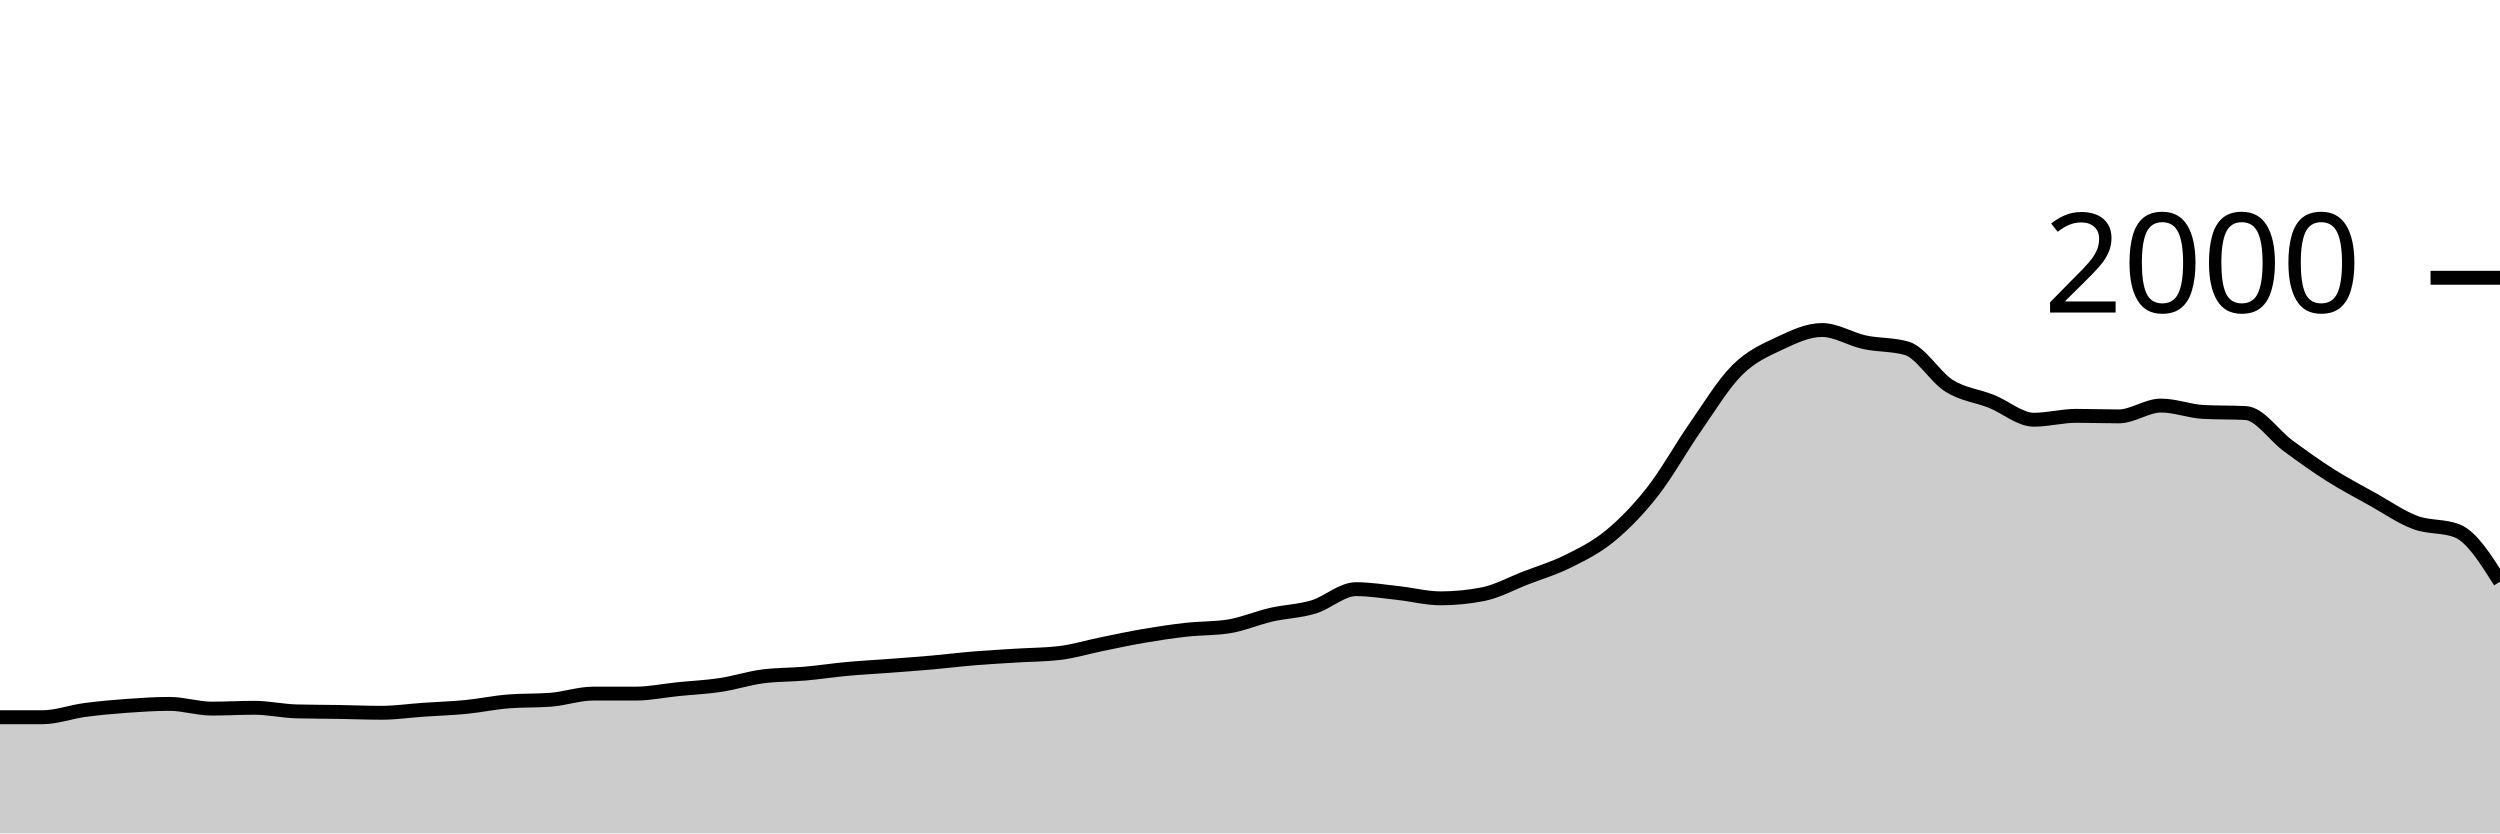
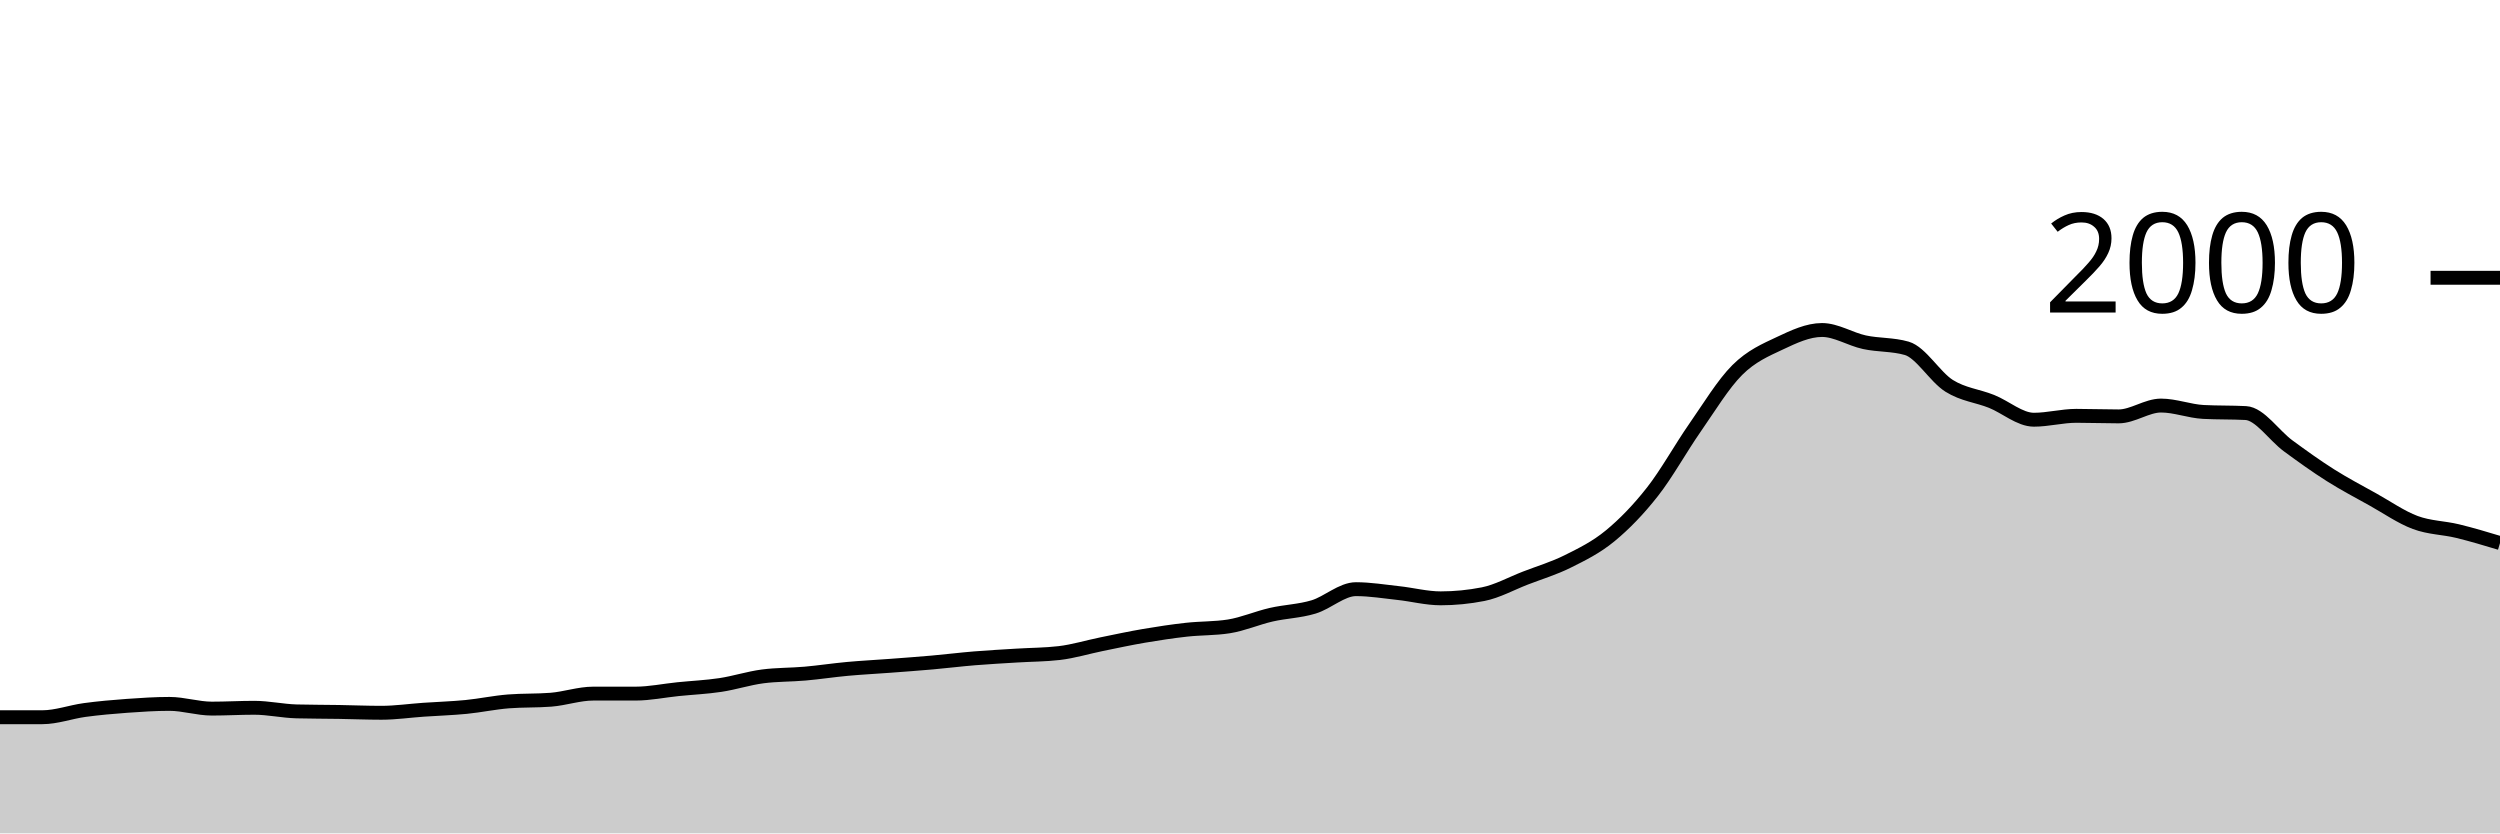
<svg xmlns="http://www.w3.org/2000/svg" viewBox="0 0 180 60">
  <g transform="translate(0,20)">
-     <path class="area" fill="rgba(0, 0, 0, 0.2)" d="M0,31.64C1.017,31.64,2.034,31.64,3.051,31.64C4.068,31.64,5.085,31.257,6.102,31.12C7.119,30.983,8.136,30.893,9.153,30.82C10.169,30.747,11.186,30.68,12.203,30.68C13.22,30.68,14.237,31.02,15.254,31.02C16.271,31.02,17.288,30.96,18.305,30.96C19.322,30.96,20.339,31.193,21.356,31.22C22.373,31.247,23.39,31.243,24.407,31.26C25.424,31.277,26.441,31.32,27.458,31.32C28.475,31.32,29.492,31.17,30.508,31.1C31.525,31.03,32.542,31,33.559,30.9C34.576,30.8,35.593,30.58,36.61,30.5C37.627,30.42,38.644,30.46,39.661,30.38C40.678,30.3,41.695,29.94,42.712,29.94C43.729,29.94,44.746,29.94,45.763,29.94C46.78,29.94,47.797,29.723,48.814,29.62C49.831,29.517,50.847,29.473,51.864,29.32C52.881,29.167,53.898,28.833,54.915,28.7C55.932,28.567,56.949,28.59,57.966,28.5C58.983,28.41,60,28.253,61.017,28.16C62.034,28.067,63.051,28.017,64.068,27.94C65.085,27.863,66.102,27.79,67.119,27.7C68.136,27.61,69.153,27.483,70.169,27.4C71.186,27.317,72.203,27.263,73.22,27.2C74.237,27.137,75.254,27.14,76.271,27.02C77.288,26.9,78.305,26.587,79.322,26.38C80.339,26.173,81.356,25.953,82.373,25.78C83.39,25.607,84.407,25.453,85.424,25.34C86.441,25.227,87.458,25.26,88.475,25.1C89.492,24.94,90.508,24.493,91.525,24.26C92.542,24.027,93.559,24.007,94.576,23.7C95.593,23.393,96.61,22.42,97.627,22.42C98.644,22.42,99.661,22.59,100.678,22.7C101.695,22.81,102.712,23.08,103.729,23.08C104.746,23.08,105.763,22.98,106.78,22.78C107.797,22.58,108.814,22.013,109.831,21.62C110.847,21.227,111.864,20.927,112.881,20.42C113.898,19.913,114.915,19.417,115.932,18.58C116.949,17.743,117.966,16.697,118.983,15.4C120,14.103,121.017,12.26,122.034,10.8C123.051,9.34,124.068,7.653,125.085,6.64C126.102,5.627,127.119,5.2,128.136,4.72C129.153,4.24,130.169,3.76,131.186,3.76C132.203,3.76,133.22,4.42,134.237,4.64C135.254,4.86,136.271,4.787,137.288,5.08C138.305,5.373,139.322,7.143,140.339,7.78C141.356,8.417,142.373,8.493,143.39,8.9C144.407,9.307,145.424,10.22,146.441,10.22C147.458,10.22,148.475,9.94,149.492,9.94C150.508,9.94,151.525,9.98,152.542,9.98C153.559,9.98,154.576,9.2,155.593,9.2C156.61,9.2,157.627,9.607,158.644,9.66C159.661,9.713,160.678,9.687,161.695,9.74C162.712,9.793,163.729,11.353,164.746,12.1C165.763,12.847,166.78,13.577,167.797,14.22C168.814,14.863,169.831,15.393,170.847,15.96C171.864,16.527,172.881,17.24,173.898,17.62C174.915,18,175.932,17.827,176.949,18.24C177.966,18.653,178.983,20.267,180,21.88L180,40C178.983,40,177.966,40,176.949,40C175.932,40,174.915,40,173.898,40C172.881,40,171.864,40,170.847,40C169.831,40,168.814,40,167.797,40C166.78,40,165.763,40,164.746,40C163.729,40,162.712,40,161.695,40C160.678,40,159.661,40,158.644,40C157.627,40,156.61,40,155.593,40C154.576,40,153.559,40,152.542,40C151.525,40,150.508,40,149.492,40C148.475,40,147.458,40,146.441,40C145.424,40,144.407,40,143.39,40C142.373,40,141.356,40,140.339,40C139.322,40,138.305,40,137.288,40C136.271,40,135.254,40,134.237,40C133.22,40,132.203,40,131.186,40C130.169,40,129.153,40,128.136,40C127.119,40,126.102,40,125.085,40C124.068,40,123.051,40,122.034,40C121.017,40,120,40,118.983,40C117.966,40,116.949,40,115.932,40C114.915,40,113.898,40,112.881,40C111.864,40,110.847,40,109.831,40C108.814,40,107.797,40,106.78,40C105.763,40,104.746,40,103.729,40C102.712,40,101.695,40,100.678,40C99.661,40,98.644,40,97.627,40C96.61,40,95.593,40,94.576,40C93.559,40,92.542,40,91.525,40C90.508,40,89.492,40,88.475,40C87.458,40,86.441,40,85.424,40C84.407,40,83.39,40,82.373,40C81.356,40,80.339,40,79.322,40C78.305,40,77.288,40,76.271,40C75.254,40,74.237,40,73.22,40C72.203,40,71.186,40,70.169,40C69.153,40,68.136,40,67.119,40C66.102,40,65.085,40,64.068,40C63.051,40,62.034,40,61.017,40C60,40,58.983,40,57.966,40C56.949,40,55.932,40,54.915,40C53.898,40,52.881,40,51.864,40C50.847,40,49.831,40,48.814,40C47.797,40,46.78,40,45.763,40C44.746,40,43.729,40,42.712,40C41.695,40,40.678,40,39.661,40C38.644,40,37.627,40,36.61,40C35.593,40,34.576,40,33.559,40C32.542,40,31.525,40,30.508,40C29.492,40,28.475,40,27.458,40C26.441,40,25.424,40,24.407,40C23.39,40,22.373,40,21.356,40C20.339,40,19.322,40,18.305,40C17.288,40,16.271,40,15.254,40C14.237,40,13.22,40,12.203,40C11.186,40,10.169,40,9.153,40C8.136,40,7.119,40,6.102,40C5.085,40,4.068,40,3.051,40C2.034,40,1.017,40,0,40Z" />
-     <path class="line" stroke="black" fill="none" d="M0,31.64C1.017,31.64,2.034,31.64,3.051,31.64C4.068,31.64,5.085,31.257,6.102,31.12C7.119,30.983,8.136,30.893,9.153,30.82C10.169,30.747,11.186,30.68,12.203,30.68C13.22,30.68,14.237,31.02,15.254,31.02C16.271,31.02,17.288,30.96,18.305,30.96C19.322,30.96,20.339,31.193,21.356,31.22C22.373,31.247,23.39,31.243,24.407,31.26C25.424,31.277,26.441,31.32,27.458,31.32C28.475,31.32,29.492,31.17,30.508,31.1C31.525,31.03,32.542,31,33.559,30.9C34.576,30.8,35.593,30.58,36.61,30.5C37.627,30.42,38.644,30.46,39.661,30.38C40.678,30.3,41.695,29.94,42.712,29.94C43.729,29.94,44.746,29.94,45.763,29.94C46.78,29.94,47.797,29.723,48.814,29.62C49.831,29.517,50.847,29.473,51.864,29.32C52.881,29.167,53.898,28.833,54.915,28.7C55.932,28.567,56.949,28.59,57.966,28.5C58.983,28.41,60,28.253,61.017,28.16C62.034,28.067,63.051,28.017,64.068,27.94C65.085,27.863,66.102,27.79,67.119,27.7C68.136,27.61,69.153,27.483,70.169,27.4C71.186,27.317,72.203,27.263,73.22,27.2C74.237,27.137,75.254,27.14,76.271,27.02C77.288,26.9,78.305,26.587,79.322,26.38C80.339,26.173,81.356,25.953,82.373,25.78C83.39,25.607,84.407,25.453,85.424,25.34C86.441,25.227,87.458,25.26,88.475,25.1C89.492,24.94,90.508,24.493,91.525,24.26C92.542,24.027,93.559,24.007,94.576,23.7C95.593,23.393,96.61,22.42,97.627,22.42C98.644,22.42,99.661,22.59,100.678,22.7C101.695,22.81,102.712,23.08,103.729,23.08C104.746,23.08,105.763,22.98,106.78,22.78C107.797,22.58,108.814,22.013,109.831,21.62C110.847,21.227,111.864,20.927,112.881,20.42C113.898,19.913,114.915,19.417,115.932,18.58C116.949,17.743,117.966,16.697,118.983,15.4C120,14.103,121.017,12.26,122.034,10.8C123.051,9.34,124.068,7.653,125.085,6.64C126.102,5.627,127.119,5.2,128.136,4.72C129.153,4.24,130.169,3.76,131.186,3.76C132.203,3.76,133.22,4.42,134.237,4.64C135.254,4.86,136.271,4.787,137.288,5.08C138.305,5.373,139.322,7.143,140.339,7.78C141.356,8.417,142.373,8.493,143.39,8.9C144.407,9.307,145.424,10.22,146.441,10.22C147.458,10.22,148.475,9.94,149.492,9.94C150.508,9.94,151.525,9.98,152.542,9.98C153.559,9.98,154.576,9.2,155.593,9.2C156.61,9.2,157.627,9.607,158.644,9.66C159.661,9.713,160.678,9.687,161.695,9.74C162.712,9.793,163.729,11.353,164.746,12.1C165.763,12.847,166.78,13.577,167.797,14.22C168.814,14.863,169.831,15.393,170.847,15.96C171.864,16.527,172.881,17.24,173.898,17.62C174.915,18,175.932,17.827,176.949,18.24C177.966,18.653,178.983,20.267,180,21.88" />
+     <path class="area" fill="rgba(0, 0, 0, 0.2)" d="M0,31.64C1.017,31.64,2.034,31.64,3.051,31.64C4.068,31.64,5.085,31.257,6.102,31.12C7.119,30.983,8.136,30.893,9.153,30.82C10.169,30.747,11.186,30.68,12.203,30.68C13.22,30.68,14.237,31.02,15.254,31.02C16.271,31.02,17.288,30.96,18.305,30.96C19.322,30.96,20.339,31.193,21.356,31.22C22.373,31.247,23.39,31.243,24.407,31.26C25.424,31.277,26.441,31.32,27.458,31.32C28.475,31.32,29.492,31.17,30.508,31.1C31.525,31.03,32.542,31,33.559,30.9C34.576,30.8,35.593,30.58,36.61,30.5C37.627,30.42,38.644,30.46,39.661,30.38C40.678,30.3,41.695,29.94,42.712,29.94C43.729,29.94,44.746,29.94,45.763,29.94C46.78,29.94,47.797,29.723,48.814,29.62C49.831,29.517,50.847,29.473,51.864,29.32C52.881,29.167,53.898,28.833,54.915,28.7C55.932,28.567,56.949,28.59,57.966,28.5C58.983,28.41,60,28.253,61.017,28.16C62.034,28.067,63.051,28.017,64.068,27.94C65.085,27.863,66.102,27.79,67.119,27.7C68.136,27.61,69.153,27.483,70.169,27.4C71.186,27.317,72.203,27.263,73.22,27.2C74.237,27.137,75.254,27.14,76.271,27.02C77.288,26.9,78.305,26.587,79.322,26.38C80.339,26.173,81.356,25.953,82.373,25.78C83.39,25.607,84.407,25.453,85.424,25.34C86.441,25.227,87.458,25.26,88.475,25.1C89.492,24.94,90.508,24.493,91.525,24.26C92.542,24.027,93.559,24.007,94.576,23.7C95.593,23.393,96.61,22.42,97.627,22.42C98.644,22.42,99.661,22.59,100.678,22.7C101.695,22.81,102.712,23.08,103.729,23.08C104.746,23.08,105.763,22.98,106.78,22.78C107.797,22.58,108.814,22.013,109.831,21.62C110.847,21.227,111.864,20.927,112.881,20.42C113.898,19.913,114.915,19.417,115.932,18.58C116.949,17.743,117.966,16.697,118.983,15.4C120,14.103,121.017,12.26,122.034,10.8C123.051,9.34,124.068,7.653,125.085,6.64C126.102,5.627,127.119,5.2,128.136,4.72C129.153,4.24,130.169,3.76,131.186,3.76C132.203,3.76,133.22,4.42,134.237,4.64C135.254,4.86,136.271,4.787,137.288,5.08C138.305,5.373,139.322,7.143,140.339,7.78C141.356,8.417,142.373,8.493,143.39,8.9C144.407,9.307,145.424,10.22,146.441,10.22C147.458,10.22,148.475,9.94,149.492,9.94C150.508,9.94,151.525,9.98,152.542,9.98C153.559,9.98,154.576,9.2,155.593,9.2C156.61,9.2,157.627,9.607,158.644,9.66C159.661,9.713,160.678,9.687,161.695,9.74C162.712,9.793,163.729,11.353,164.746,12.1C165.763,12.847,166.78,13.577,167.797,14.22C168.814,14.863,169.831,15.393,170.847,15.96C171.864,16.527,172.881,17.24,173.898,17.62C174.915,18,175.932,17.993,176.949,18.24C177.966,18.487,178.983,18.793,180,19.1L180,40C178.983,40,177.966,40,176.949,40C175.932,40,174.915,40,173.898,40C172.881,40,171.864,40,170.847,40C169.831,40,168.814,40,167.797,40C166.78,40,165.763,40,164.746,40C163.729,40,162.712,40,161.695,40C160.678,40,159.661,40,158.644,40C157.627,40,156.61,40,155.593,40C154.576,40,153.559,40,152.542,40C151.525,40,150.508,40,149.492,40C148.475,40,147.458,40,146.441,40C145.424,40,144.407,40,143.39,40C142.373,40,141.356,40,140.339,40C139.322,40,138.305,40,137.288,40C136.271,40,135.254,40,134.237,40C133.22,40,132.203,40,131.186,40C130.169,40,129.153,40,128.136,40C127.119,40,126.102,40,125.085,40C124.068,40,123.051,40,122.034,40C121.017,40,120,40,118.983,40C117.966,40,116.949,40,115.932,40C114.915,40,113.898,40,112.881,40C111.864,40,110.847,40,109.831,40C108.814,40,107.797,40,106.78,40C105.763,40,104.746,40,103.729,40C102.712,40,101.695,40,100.678,40C99.661,40,98.644,40,97.627,40C96.61,40,95.593,40,94.576,40C93.559,40,92.542,40,91.525,40C90.508,40,89.492,40,88.475,40C87.458,40,86.441,40,85.424,40C84.407,40,83.39,40,82.373,40C81.356,40,80.339,40,79.322,40C78.305,40,77.288,40,76.271,40C75.254,40,74.237,40,73.22,40C72.203,40,71.186,40,70.169,40C69.153,40,68.136,40,67.119,40C66.102,40,65.085,40,64.068,40C63.051,40,62.034,40,61.017,40C60,40,58.983,40,57.966,40C56.949,40,55.932,40,54.915,40C53.898,40,52.881,40,51.864,40C50.847,40,49.831,40,48.814,40C47.797,40,46.78,40,45.763,40C44.746,40,43.729,40,42.712,40C41.695,40,40.678,40,39.661,40C38.644,40,37.627,40,36.61,40C35.593,40,34.576,40,33.559,40C32.542,40,31.525,40,30.508,40C29.492,40,28.475,40,27.458,40C26.441,40,25.424,40,24.407,40C23.39,40,22.373,40,21.356,40C20.339,40,19.322,40,18.305,40C17.288,40,16.271,40,15.254,40C14.237,40,13.22,40,12.203,40C11.186,40,10.169,40,9.153,40C8.136,40,7.119,40,6.102,40C5.085,40,4.068,40,3.051,40C2.034,40,1.017,40,0,40Z" />
+     <path class="line" stroke="black" fill="none" d="M0,31.64C1.017,31.64,2.034,31.64,3.051,31.64C4.068,31.64,5.085,31.257,6.102,31.12C7.119,30.983,8.136,30.893,9.153,30.82C10.169,30.747,11.186,30.68,12.203,30.68C13.22,30.68,14.237,31.02,15.254,31.02C16.271,31.02,17.288,30.96,18.305,30.96C19.322,30.96,20.339,31.193,21.356,31.22C22.373,31.247,23.39,31.243,24.407,31.26C25.424,31.277,26.441,31.32,27.458,31.32C28.475,31.32,29.492,31.17,30.508,31.1C31.525,31.03,32.542,31,33.559,30.9C34.576,30.8,35.593,30.58,36.61,30.5C37.627,30.42,38.644,30.46,39.661,30.38C40.678,30.3,41.695,29.94,42.712,29.94C43.729,29.94,44.746,29.94,45.763,29.94C46.78,29.94,47.797,29.723,48.814,29.62C49.831,29.517,50.847,29.473,51.864,29.32C52.881,29.167,53.898,28.833,54.915,28.7C55.932,28.567,56.949,28.59,57.966,28.5C58.983,28.41,60,28.253,61.017,28.16C62.034,28.067,63.051,28.017,64.068,27.94C65.085,27.863,66.102,27.79,67.119,27.7C68.136,27.61,69.153,27.483,70.169,27.4C71.186,27.317,72.203,27.263,73.22,27.2C74.237,27.137,75.254,27.14,76.271,27.02C77.288,26.9,78.305,26.587,79.322,26.38C80.339,26.173,81.356,25.953,82.373,25.78C83.39,25.607,84.407,25.453,85.424,25.34C86.441,25.227,87.458,25.26,88.475,25.1C89.492,24.94,90.508,24.493,91.525,24.26C92.542,24.027,93.559,24.007,94.576,23.7C95.593,23.393,96.61,22.42,97.627,22.42C98.644,22.42,99.661,22.59,100.678,22.7C101.695,22.81,102.712,23.08,103.729,23.08C104.746,23.08,105.763,22.98,106.78,22.78C107.797,22.58,108.814,22.013,109.831,21.62C110.847,21.227,111.864,20.927,112.881,20.42C113.898,19.913,114.915,19.417,115.932,18.58C116.949,17.743,117.966,16.697,118.983,15.4C120,14.103,121.017,12.26,122.034,10.8C123.051,9.34,124.068,7.653,125.085,6.64C126.102,5.627,127.119,5.2,128.136,4.72C129.153,4.24,130.169,3.76,131.186,3.76C132.203,3.76,133.22,4.42,134.237,4.64C135.254,4.86,136.271,4.787,137.288,5.08C138.305,5.373,139.322,7.143,140.339,7.78C141.356,8.417,142.373,8.493,143.39,8.9C144.407,9.307,145.424,10.22,146.441,10.22C147.458,10.22,148.475,9.94,149.492,9.94C150.508,9.94,151.525,9.98,152.542,9.98C153.559,9.98,154.576,9.2,155.593,9.2C156.61,9.2,157.627,9.607,158.644,9.66C159.661,9.713,160.678,9.687,161.695,9.74C162.712,9.793,163.729,11.353,164.746,12.1C165.763,12.847,166.78,13.577,167.797,14.22C168.814,14.863,169.831,15.393,170.847,15.96C171.864,16.527,172.881,17.24,173.898,17.62C174.915,18,175.932,17.993,176.949,18.24C177.966,18.487,178.983,18.793,180,19.1" />
    <path class="axis-ceiling" stroke-width="1" stroke="black" fill="none" d="M175,0L180,0" />
    <text class="axis-ceiling-label" font-family="sans-serif" text-anchor="end" font-size="10px" x="170" y="2.5">2000</text>
  </g>
</svg>
